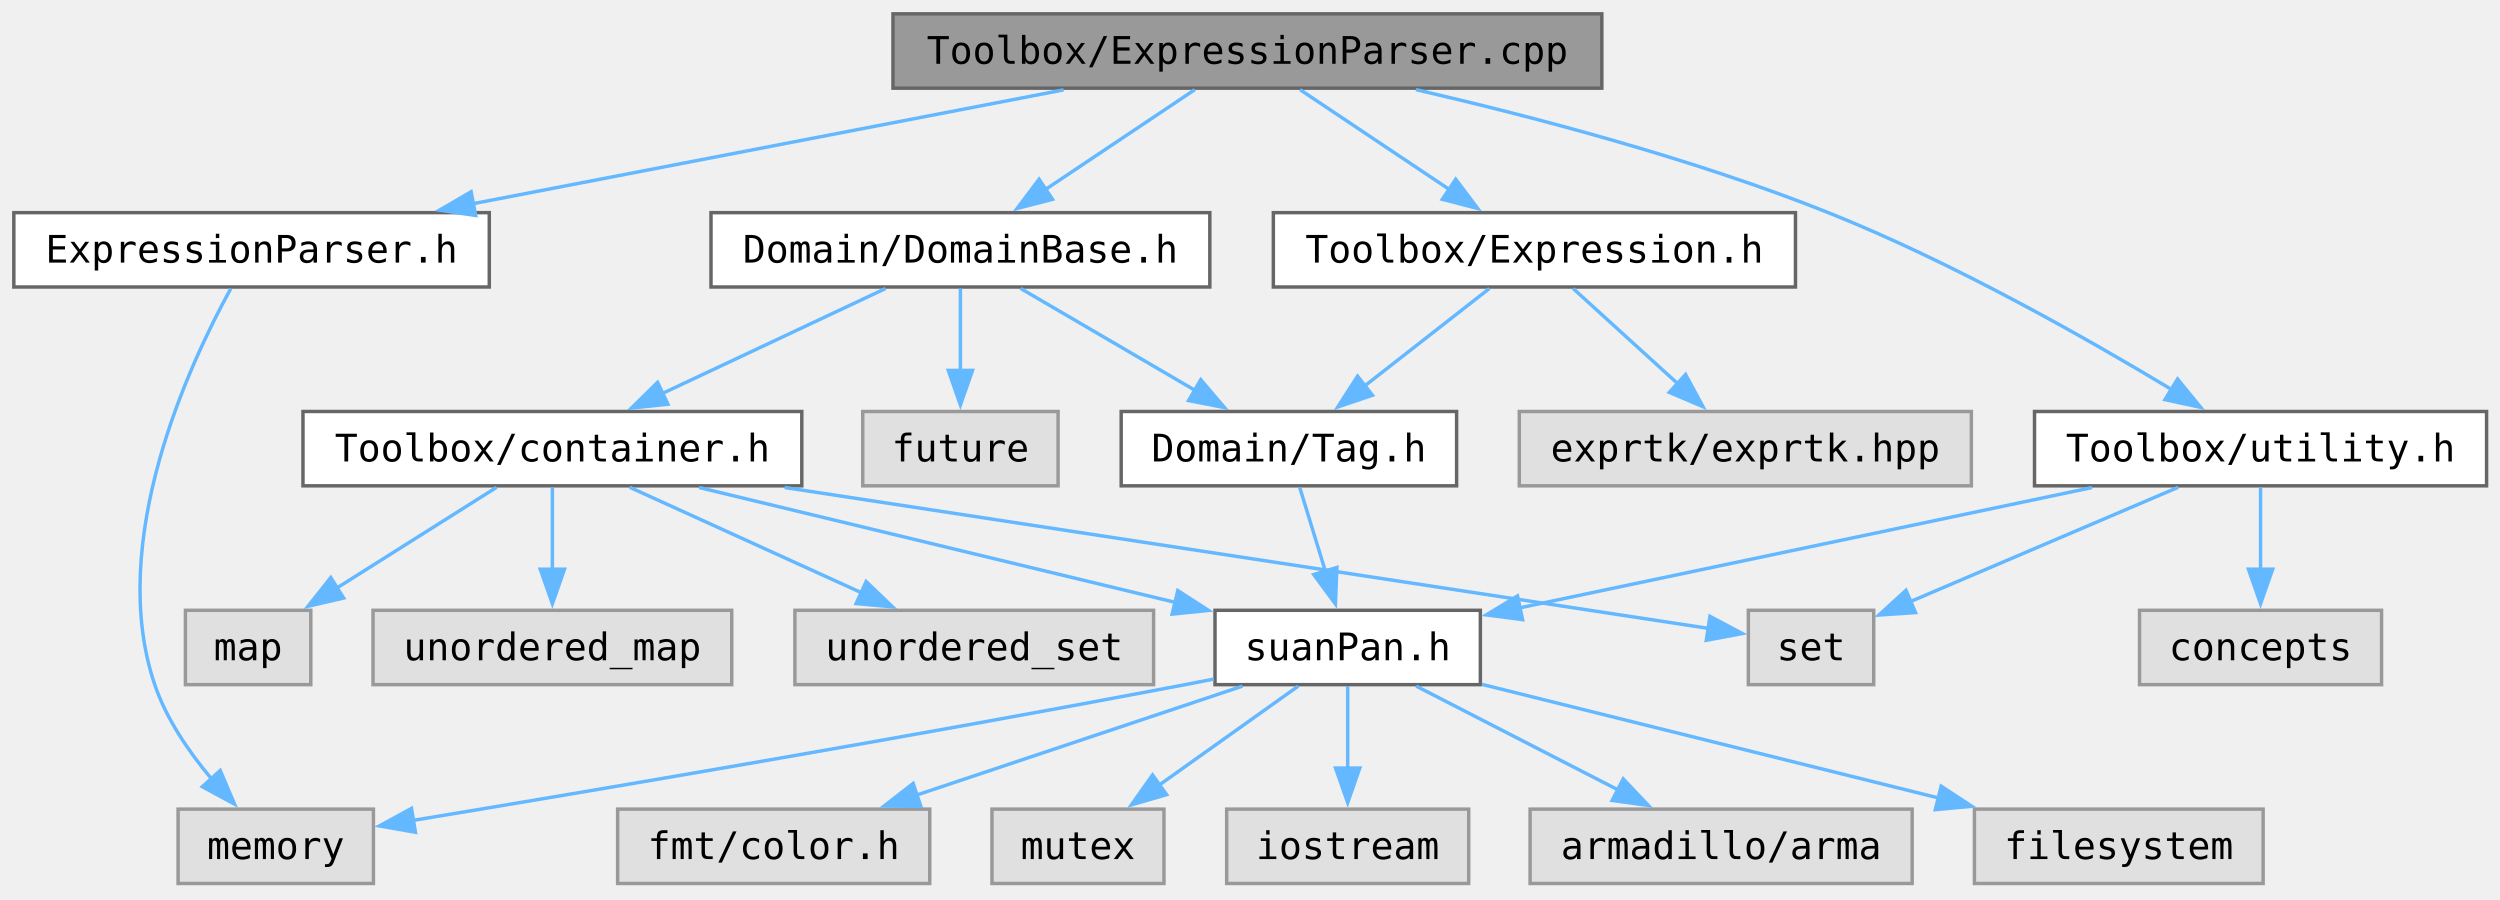
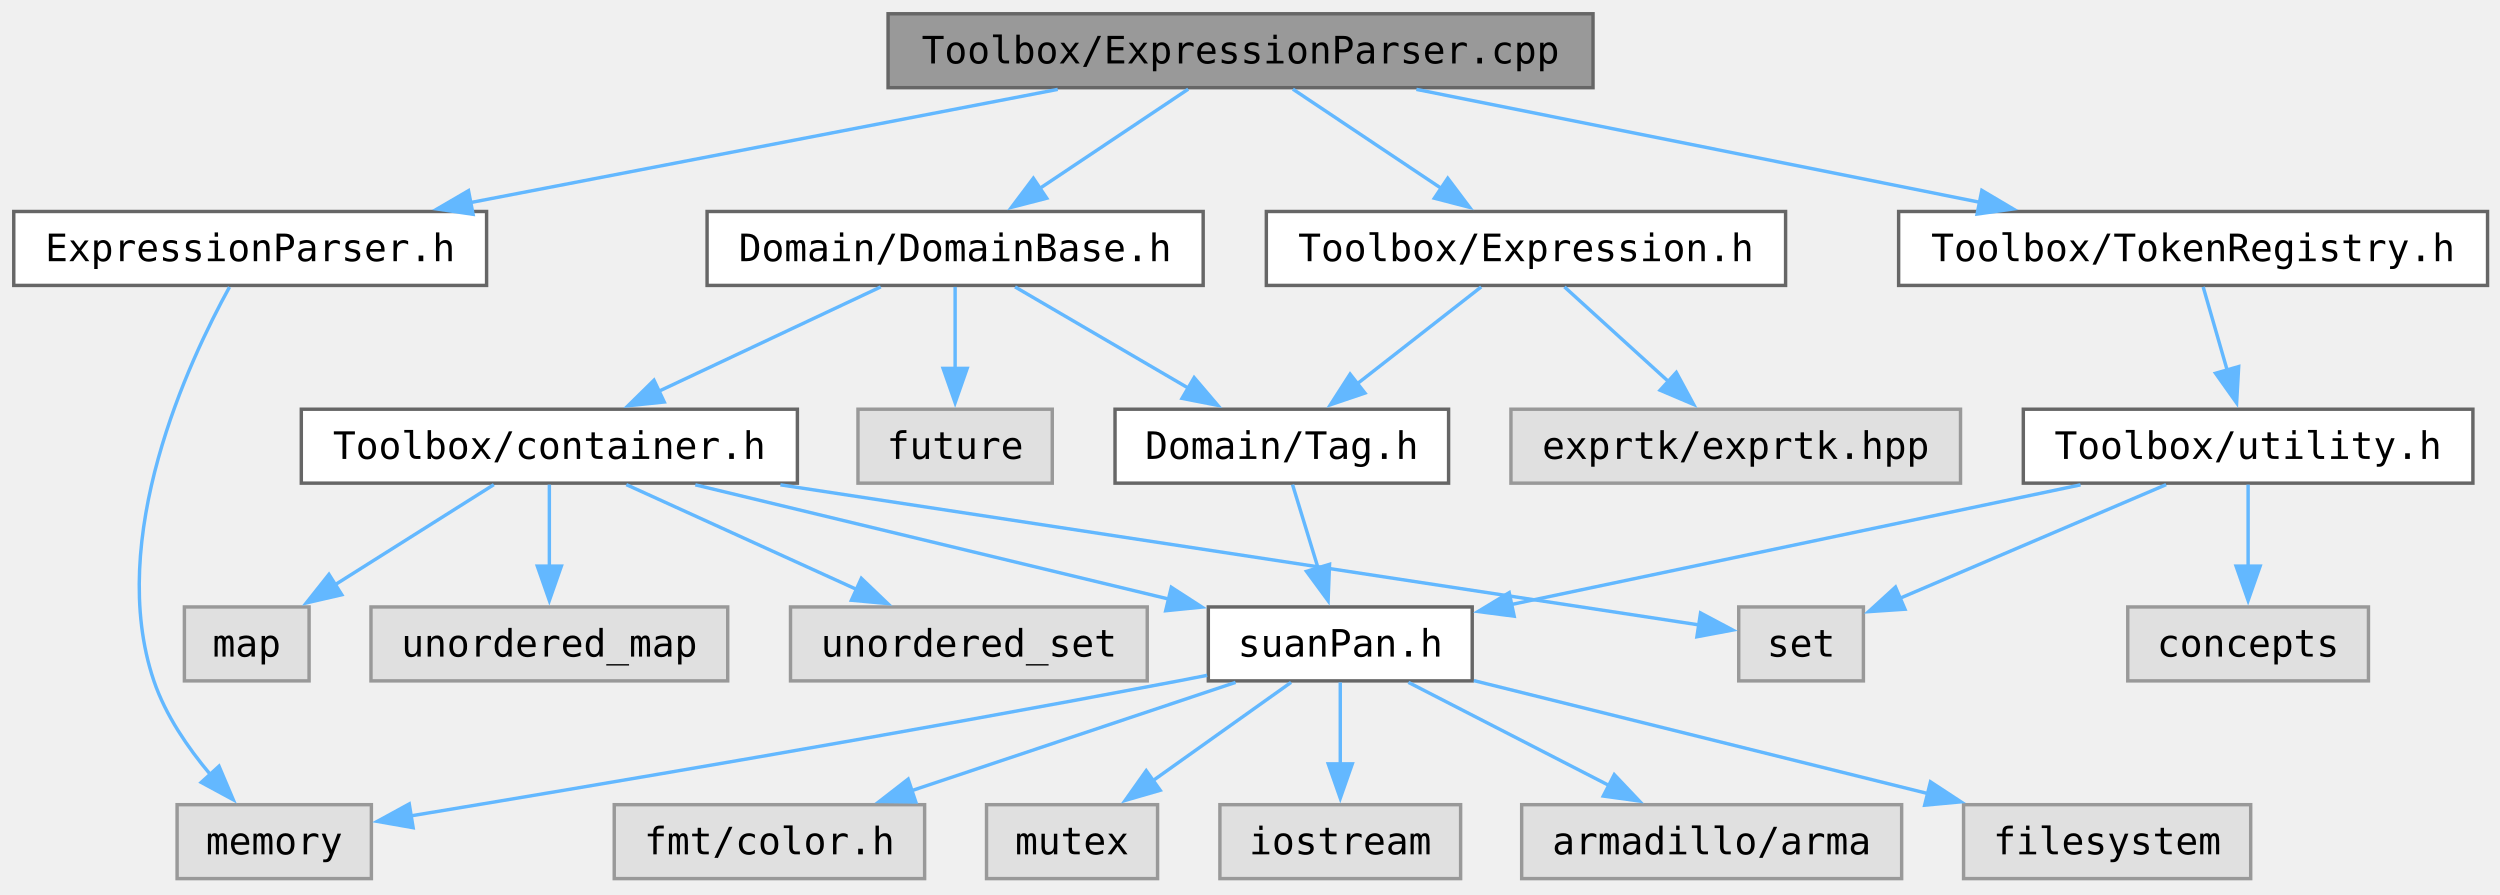
- <svg xmlns="http://www.w3.org/2000/svg" xmlns:xlink="http://www.w3.org/1999/xlink" width="964" height="260pt" viewBox="0 0 723 260">
+ <svg xmlns="http://www.w3.org/2000/svg" xmlns:xlink="http://www.w3.org/1999/xlink" width="727pt" height="260pt" viewBox="0 0 727 260">
  <g class="graph" transform="translate(4 255.5)">
    <g class="node">
      <a>
        <path fill="#999" stroke="#666" d="M459.25-251.5h-205v21.5h205z" />
        <text xml:space="preserve" x="356.75" y="-237.05" font-family="Consolas" font-size="11" text-anchor="middle">Toolbox/ExpressionParser.cpp</text>
      </a>
    </g>
    <g class="node">
      <a xlink:href="../../de/d94/_expression_parser_8h.html" xlink:title="Parses expression commands." target="_top">
        <path fill="#fff" stroke="#666" d="M137.5-194H0v21.5h137.5z" />
        <text xml:space="preserve" x="68.75" y="-179.55" font-family="Consolas" font-size="11" text-anchor="middle">ExpressionParser.h</text>
      </a>
    </g>
    <g class="edge">
      <a>
        <path fill="none" stroke="#63b8ff" d="M303.59-229.51c-48.2 9.29-119.36 23.01-170.7 32.9" />
        <path fill="#63b8ff" stroke="#63b8ff" d="m133.57-193.18-10.48-1.54 9.15-5.33z" />
      </a>
    </g>
    <g class="node">
      <a xlink:href="../../dc/df2/_domain_base_8h.html" target="_top">
        <path fill="#fff" stroke="#666" d="M345.88-194H201.62v21.5h144.26z" />
        <text xml:space="preserve" x="273.75" y="-179.55" font-family="Consolas" font-size="11" text-anchor="middle">Domain/DomainBase.h</text>
      </a>
    </g>
    <g class="edge">
      <a>
        <path fill="none" stroke="#63b8ff" d="M341.53-229.57c-12.05 8.06-29.13 19.47-43.12 28.83" />
        <path fill="#63b8ff" stroke="#63b8ff" d="m300.39-197.86-10.25 2.65 6.36-8.46z" />
      </a>
    </g>
    <g class="node">
      <a xlink:href="../../d6/d99/_expression_8h.html" target="_top">
        <path fill="#fff" stroke="#666" d="M515.25-194h-151v21.5h151z" />
        <text xml:space="preserve" x="439.75" y="-179.55" font-family="Consolas" font-size="11" text-anchor="middle">Toolbox/Expression.h</text>
      </a>
    </g>
    <g class="edge">
      <a>
        <path fill="none" stroke="#63b8ff" d="M371.97-229.57c12.05 8.06 29.13 19.47 43.12 28.83" />
        <path fill="#63b8ff" stroke="#63b8ff" d="m417-203.67 6.36 8.46-10.25-2.65z" />
      </a>
    </g>
    <g class="node">
+       <a xlink:href="../../d3/d95/_token_registry_8h.html" xlink:title="A registry that maps command tokens to values or factory functions." target="_top">
+         <path fill="#fff" stroke="#666" d="M719.38-194H548.12v21.5h171.26z" />
+         <text xml:space="preserve" x="633.75" y="-179.55" font-family="Consolas" font-size="11" text-anchor="middle">Toolbox/TokenRegistry.h</text>
+       </a>
+     </g>
+     <g class="edge">
+       <a>
+         <path fill="none" stroke="#63b8ff" d="M407.88-229.51c46.26 9.27 114.51 22.95 163.87 32.84" />
+         <path fill="#63b8ff" stroke="#63b8ff" d="m572.32-200.13 9.12 5.4-10.5 1.47z" />
+       </a>
+     </g>
+     <g class="node">
+       <a>
+         <path fill="#e0e0e0" stroke="#999" d="M104-21.5H47.5V0H104z" />
+         <text xml:space="preserve" x="75.75" y="-7.05" font-family="Consolas" font-size="11" text-anchor="middle">memory</text>
+       </a>
+     </g>
+     <g class="edge">
+       <a>
+         <path fill="none" stroke="#63b8ff" d="M62.74-172.03C50.87-150.47 26.72-98.92 40.75-57.5c3.38 9.97 9.89 19.47 16.39 27.2" />
+         <path fill="#63b8ff" stroke="#63b8ff" d="m59.69-32.69 4.14 9.75-9.32-5.04z" />
+       </a>
+     </g>
+     <g class="node">
+       <a xlink:href="../../d2/d4a/_tag_8h.html" target="_top">
+         <path fill="#fff" stroke="#666" d="M417.25-136.5h-97v21.5h97z" />
+         <text xml:space="preserve" x="368.75" y="-122.05" font-family="Consolas" font-size="11" text-anchor="middle">Domain/Tag.h</text>
+       </a>
+     </g>
+     <g class="edge">
+       <a>
+         <path fill="none" stroke="#63b8ff" d="M291.17-172.07c14.2 8.29 34.48 20.14 50.75 29.64" />
+         <path fill="#63b8ff" stroke="#63b8ff" d="m343.26-145.69 6.87 8.06-10.4-2.02z" />
+       </a>
+     </g>
+     <g class="node">
+       <a xlink:href="../../d4/ddd/container_8h.html" xlink:title="Container aliases that use parallel containers when multi-threading is enabled." target="_top">
+         <path fill="#fff" stroke="#666" d="M227.88-136.5H83.62v21.5h144.26z" />
+         <text xml:space="preserve" x="155.75" y="-122.05" font-family="Consolas" font-size="11" text-anchor="middle">Toolbox/container.h</text>
+       </a>
+     </g>
+     <g class="edge">
+       <a>
+         <path fill="none" stroke="#63b8ff" d="M252.11-172.07c-18.05 8.49-44.02 20.7-64.45 30.31" />
+         <path fill="#63b8ff" stroke="#63b8ff" d="m189.16-138.6-10.53 1.09 7.55-7.42z" />
+       </a>
+     </g>
+     <g class="node">
+       <a>
+         <path fill="#e0e0e0" stroke="#999" d="M302-136.5h-56.5v21.5H302z" />
+         <text xml:space="preserve" x="273.75" y="-122.05" font-family="Consolas" font-size="11" text-anchor="middle">future</text>
+       </a>
+     </g>
+     <g class="edge">
+       <a>
+         <path fill="none" stroke="#63b8ff" d="M273.75-172.07v23.77" />
+         <path fill="#63b8ff" stroke="#63b8ff" d="m277.25-148.38-3.5 10-3.5-10z" />
+       </a>
+     </g>
+     <g class="node">
+       <a xlink:href="../../d8/d8f/suan_pan_8h.html" xlink:title="Global configuration, platform detection and version macros." target="_top">
+         <path fill="#fff" stroke="#666" d="M424.12-79h-76.74v21.5h76.74z" />
+         <text xml:space="preserve" x="385.75" y="-64.55" font-family="Consolas" font-size="11" text-anchor="middle">suanPan.h</text>
+       </a>
+     </g>
+     <g class="edge">
+       <a>
+         <path fill="none" stroke="#63b8ff" d="M371.87-114.57c2.08 6.81 4.9 16.01 7.45 24.34" />
+         <path fill="#63b8ff" stroke="#63b8ff" d="m382.63-91.4-.42 10.59-6.28-8.54z" />
+       </a>
+     </g>
+     <g class="edge">
+       <a>
+         <path fill="none" stroke="#63b8ff" d="M347.04-59.12c-2.8.56-5.59 1.1-8.29 1.62-78.98 15.06-171.7 30.72-223.26 39.25" />
+         <path fill="#63b8ff" stroke="#63b8ff" d="m116.14-14.81-10.43-1.83 9.3-5.08z" />
+       </a>
+     </g>
+     <g class="node">
+       <a>
+         <path fill="#e0e0e0" stroke="#999" d="M420.75-21.5h-70V0h70z" />
+         <text xml:space="preserve" x="385.75" y="-7.05" font-family="Consolas" font-size="11" text-anchor="middle">iostream</text>
+       </a>
+     </g>
+     <g class="edge">
+       <a>
+         <path fill="none" stroke="#63b8ff" d="M385.75-57.07v23.77" />
+         <path fill="#63b8ff" stroke="#63b8ff" d="m389.25-33.38-3.5 10-3.5-10z" />
+       </a>
+     </g>
+     <g class="node">
+       <a>
+         <path fill="#e0e0e0" stroke="#999" d="M549-21.5H438.5V0H549z" />
+         <text xml:space="preserve" x="493.75" y="-7.05" font-family="Consolas" font-size="11" text-anchor="middle">armadillo/arma</text>
+       </a>
+     </g>
+     <g class="edge">
+       <a>
+         <path fill="none" stroke="#63b8ff" d="M405.56-57.07c16.36 8.41 39.85 20.48 58.47 30.05" />
+         <path fill="#63b8ff" stroke="#63b8ff" d="m465.43-30.24 7.29 7.68-10.49-1.45z" />
+       </a>
+     </g>
+     <g class="node">
+       <a>
+         <path fill="#e0e0e0" stroke="#999" d="M650.5-21.5H567V0h83.5z" />
+         <text xml:space="preserve" x="608.75" y="-7.05" font-family="Consolas" font-size="11" text-anchor="middle">filesystem</text>
+       </a>
+     </g>
+     <g class="edge">
+       <a>
+         <path fill="none" stroke="#63b8ff" d="M424.59-57.58c36.62 9.11 91.75 22.83 132.14 32.88" />
+         <path fill="#63b8ff" stroke="#63b8ff" d="m557.38-28.14 8.86 5.81-10.55.98z" />
+       </a>
+     </g>
+     <g class="node">
+       <a>
+         <path fill="#e0e0e0" stroke="#999" d="M264.88-21.5h-90.26V0h90.26z" />
+         <text xml:space="preserve" x="219.75" y="-7.05" font-family="Consolas" font-size="11" text-anchor="middle">fmt/color.h</text>
+       </a>
+     </g>
+     <g class="edge">
+       <a>
+         <path fill="none" stroke="#63b8ff" d="M355.3-57.07c-26.47 8.85-65.07 21.76-94.31 31.53" />
+         <path fill="#63b8ff" stroke="#63b8ff" d="m262.31-22.29-10.59-.15 8.37-6.49z" />
+       </a>
+     </g>
+     <g class="node">
+       <a>
+         <path fill="#e0e0e0" stroke="#999" d="M332.62-21.5h-49.74V0h49.74z" />
+         <text xml:space="preserve" x="307.75" y="-7.05" font-family="Consolas" font-size="11" text-anchor="middle">mutex</text>
+       </a>
+     </g>
+     <g class="edge">
+       <a>
+         <path fill="none" stroke="#63b8ff" d="M371.44-57.07c-11.21 7.98-27.05 19.25-40.13 28.56" />
+         <path fill="#63b8ff" stroke="#63b8ff" d="m333.38-25.69-10.18 2.95 6.12-8.65z" />
+       </a>
+     </g>
+     <g class="edge">
+       <a>
+         <path fill="none" stroke="#63b8ff" d="M198.2-114.51c38.92 9.39 96.57 23.31 137.67 33.22" />
+         <path fill="#63b8ff" stroke="#63b8ff" d="m336.62-84.71 8.9 5.75-10.54 1.06z" />
+       </a>
+     </g>
+     <g class="node">
+       <a>
+         <path fill="#e0e0e0" stroke="#999" d="M85.88-79H49.62v21.5h36.26z" />
+         <text xml:space="preserve" x="67.75" y="-64.55" font-family="Consolas" font-size="11" text-anchor="middle">map</text>
+       </a>
+     </g>
+     <g class="edge">
+       <a>
+         <path fill="none" stroke="#63b8ff" d="M139.61-114.57c-12.9 8.14-31.23 19.7-46.15 29.1" />
+         <path fill="#63b8ff" stroke="#63b8ff" d="m95.39-82.55-10.32 2.38 6.59-8.3z" />
+       </a>
+     </g>
+     <g class="node">
+       <a>
+         <path fill="#e0e0e0" stroke="#999" d="M537.88-79h-36.26v21.5h36.26z" />
+         <text xml:space="preserve" x="519.75" y="-64.55" font-family="Consolas" font-size="11" text-anchor="middle">set</text>
+       </a>
+     </g>
+     <g class="edge">
+       <a>
+         <path fill="none" stroke="#63b8ff" d="M222.94-114.51c79.78 12.17 209.31 31.92 267.21 40.75" />
+         <path fill="#63b8ff" stroke="#63b8ff" d="m490.52-77.25 9.36 4.97-10.42 1.95z" />
+       </a>
+     </g>
+     <g class="node">
+       <a>
+         <path fill="#e0e0e0" stroke="#999" d="M207.62-79H103.88v21.5h103.74z" />
+         <text xml:space="preserve" x="155.75" y="-64.55" font-family="Consolas" font-size="11" text-anchor="middle">unordered_map</text>
+       </a>
+     </g>
+     <g class="edge">
+       <a>
+         <path fill="none" stroke="#63b8ff" d="M155.75-114.57v23.77" />
+         <path fill="#63b8ff" stroke="#63b8ff" d="m159.25-90.88-3.5 10-3.5-10z" />
+       </a>
+     </g>
+     <g class="node">
+       <a>
+         <path fill="#e0e0e0" stroke="#999" d="M329.62-79H225.88v21.5h103.74z" />
+         <text xml:space="preserve" x="277.75" y="-64.55" font-family="Consolas" font-size="11" text-anchor="middle">unordered_set</text>
+       </a>
+     </g>
+     <g class="edge">
+       <a>
+         <path fill="none" stroke="#63b8ff" d="M178.13-114.57c18.74 8.53 45.75 20.82 66.92 30.45" />
+         <path fill="#63b8ff" stroke="#63b8ff" d="m246.48-87.32 7.66 7.33-10.55-.96z" />
+       </a>
+     </g>
+     <g class="edge">
+       <a>
+         <path fill="none" stroke="#63b8ff" d="M426.73-172.07c-10.11 7.9-24.35 19.03-36.19 28.28" />
+         <path fill="#63b8ff" stroke="#63b8ff" d="m392.92-141.2-10.04 3.4 5.73-8.91z" />
+       </a>
+     </g>
+     <g class="node">
+       <a>
+         <path fill="#e0e0e0" stroke="#999" d="M566.12-136.5H435.38v21.5h130.74z" />
+         <text xml:space="preserve" x="500.75" y="-122.05" font-family="Consolas" font-size="11" text-anchor="middle">exprtk/exprtk.hpp</text>
+       </a>
+     </g>
+     <g class="edge">
+       <a>
+         <path fill="none" stroke="#63b8ff" d="M450.94-172.07c8.51 7.74 20.43 18.59 30.48 27.73" />
+         <path fill="#63b8ff" stroke="#63b8ff" d="m483.47-147.2 5.04 9.32-9.75-4.14z" />
+       </a>
+     </g>
+     <g class="node">
      <a xlink:href="../../d5/d47/utility_8h.html" xlink:title="General-purpose utility functions used across the project." target="_top">
        <path fill="#fff" stroke="#666" d="M715.12-136.5H584.38v21.5h130.74z" />
        <text xml:space="preserve" x="649.75" y="-122.05" font-family="Consolas" font-size="11" text-anchor="middle">Toolbox/utility.h</text>
      </a>
    </g>
    <g class="edge">
      <a>
-         <path fill="none" stroke="#63b8ff" d="M405.49-229.58c34.06 7.86 80.24 20.01 119.26 35.58 35.85 14.31 74.62 36.28 99.32 51.18" />
-         <path fill="#63b8ff" stroke="#63b8ff" d="m625.75-145.89 6.7 8.2-10.35-2.23z" />
-       </a>
-     </g>
-     <g class="node">
-       <a>
-         <path fill="#e0e0e0" stroke="#999" d="M104-21.5H47.5V0H104z" />
-         <text xml:space="preserve" x="75.75" y="-7.05" font-family="Consolas" font-size="11" text-anchor="middle">memory</text>
-       </a>
-     </g>
-     <g class="edge">
-       <a>
-         <path fill="none" stroke="#63b8ff" d="M62.74-172.03C50.87-150.47 26.72-98.92 40.75-57.5c3.38 9.97 9.89 19.47 16.39 27.2" />
-         <path fill="#63b8ff" stroke="#63b8ff" d="m59.69-32.69 4.14 9.75-9.32-5.04z" />
-       </a>
-     </g>
-     <g class="node">
-       <a xlink:href="../../d2/d4a/_tag_8h.html" target="_top">
-         <path fill="#fff" stroke="#666" d="M417.25-136.5h-97v21.5h97z" />
-         <text xml:space="preserve" x="368.75" y="-122.05" font-family="Consolas" font-size="11" text-anchor="middle">Domain/Tag.h</text>
-       </a>
-     </g>
-     <g class="edge">
-       <a>
-         <path fill="none" stroke="#63b8ff" d="M291.17-172.07c14.2 8.29 34.48 20.14 50.75 29.64" />
-         <path fill="#63b8ff" stroke="#63b8ff" d="m343.26-145.69 6.87 8.06-10.4-2.02z" />
-       </a>
-     </g>
-     <g class="node">
-       <a xlink:href="../../d4/ddd/container_8h.html" xlink:title="Container aliases that use parallel containers when multi-threading is enabled." target="_top">
-         <path fill="#fff" stroke="#666" d="M227.88-136.5H83.62v21.5h144.26z" />
-         <text xml:space="preserve" x="155.75" y="-122.05" font-family="Consolas" font-size="11" text-anchor="middle">Toolbox/container.h</text>
-       </a>
-     </g>
-     <g class="edge">
-       <a>
-         <path fill="none" stroke="#63b8ff" d="M252.11-172.07c-18.05 8.49-44.02 20.7-64.45 30.31" />
-         <path fill="#63b8ff" stroke="#63b8ff" d="m189.16-138.6-10.53 1.09 7.55-7.42z" />
-       </a>
-     </g>
-     <g class="node">
-       <a>
-         <path fill="#e0e0e0" stroke="#999" d="M302-136.5h-56.5v21.5H302z" />
-         <text xml:space="preserve" x="273.75" y="-122.05" font-family="Consolas" font-size="11" text-anchor="middle">future</text>
-       </a>
-     </g>
-     <g class="edge">
-       <a>
-         <path fill="none" stroke="#63b8ff" d="M273.75-172.07v23.77" />
-         <path fill="#63b8ff" stroke="#63b8ff" d="m277.25-148.38-3.5 10-3.5-10z" />
-       </a>
-     </g>
-     <g class="node">
-       <a xlink:href="../../d8/d8f/suan_pan_8h.html" xlink:title="Global configuration, platform detection and version macros." target="_top">
-         <path fill="#fff" stroke="#666" d="M424.12-79h-76.74v21.5h76.74z" />
-         <text xml:space="preserve" x="385.75" y="-64.55" font-family="Consolas" font-size="11" text-anchor="middle">suanPan.h</text>
-       </a>
-     </g>
-     <g class="edge">
-       <a>
-         <path fill="none" stroke="#63b8ff" d="M371.87-114.57c2.08 6.81 4.9 16.01 7.45 24.34" />
-         <path fill="#63b8ff" stroke="#63b8ff" d="m382.63-91.4-.42 10.59-6.28-8.54z" />
-       </a>
-     </g>
-     <g class="edge">
-       <a>
-         <path fill="none" stroke="#63b8ff" d="M347.04-59.12c-2.8.56-5.59 1.1-8.29 1.62-78.98 15.06-171.7 30.72-223.26 39.25" />
-         <path fill="#63b8ff" stroke="#63b8ff" d="m116.14-14.81-10.43-1.83 9.3-5.08z" />
-       </a>
-     </g>
-     <g class="node">
-       <a>
-         <path fill="#e0e0e0" stroke="#999" d="M420.75-21.5h-70V0h70z" />
-         <text xml:space="preserve" x="385.75" y="-7.05" font-family="Consolas" font-size="11" text-anchor="middle">iostream</text>
-       </a>
-     </g>
-     <g class="edge">
-       <a>
-         <path fill="none" stroke="#63b8ff" d="M385.75-57.07v23.77" />
-         <path fill="#63b8ff" stroke="#63b8ff" d="m389.25-33.38-3.5 10-3.5-10z" />
-       </a>
-     </g>
-     <g class="node">
-       <a>
-         <path fill="#e0e0e0" stroke="#999" d="M549-21.5H438.5V0H549z" />
-         <text xml:space="preserve" x="493.75" y="-7.05" font-family="Consolas" font-size="11" text-anchor="middle">armadillo/arma</text>
-       </a>
-     </g>
-     <g class="edge">
-       <a>
-         <path fill="none" stroke="#63b8ff" d="M405.56-57.07c16.36 8.41 39.85 20.48 58.47 30.05" />
-         <path fill="#63b8ff" stroke="#63b8ff" d="m465.43-30.24 7.29 7.68-10.49-1.45z" />
-       </a>
-     </g>
-     <g class="node">
-       <a>
-         <path fill="#e0e0e0" stroke="#999" d="M650.5-21.5H567V0h83.5z" />
-         <text xml:space="preserve" x="608.75" y="-7.05" font-family="Consolas" font-size="11" text-anchor="middle">filesystem</text>
-       </a>
-     </g>
-     <g class="edge">
-       <a>
-         <path fill="none" stroke="#63b8ff" d="M424.59-57.58c36.62 9.11 91.75 22.83 132.14 32.88" />
-         <path fill="#63b8ff" stroke="#63b8ff" d="m557.38-28.14 8.86 5.81-10.55.98z" />
-       </a>
-     </g>
-     <g class="node">
-       <a>
-         <path fill="#e0e0e0" stroke="#999" d="M264.88-21.5h-90.26V0h90.26z" />
-         <text xml:space="preserve" x="219.75" y="-7.05" font-family="Consolas" font-size="11" text-anchor="middle">fmt/color.h</text>
-       </a>
-     </g>
-     <g class="edge">
-       <a>
-         <path fill="none" stroke="#63b8ff" d="M355.3-57.07c-26.47 8.85-65.07 21.76-94.31 31.53" />
-         <path fill="#63b8ff" stroke="#63b8ff" d="m262.31-22.29-10.59-.15 8.37-6.49z" />
-       </a>
-     </g>
-     <g class="node">
-       <a>
-         <path fill="#e0e0e0" stroke="#999" d="M332.62-21.5h-49.74V0h49.74z" />
-         <text xml:space="preserve" x="307.75" y="-7.05" font-family="Consolas" font-size="11" text-anchor="middle">mutex</text>
-       </a>
-     </g>
-     <g class="edge">
-       <a>
-         <path fill="none" stroke="#63b8ff" d="M371.44-57.07c-11.21 7.98-27.05 19.25-40.13 28.56" />
-         <path fill="#63b8ff" stroke="#63b8ff" d="m333.38-25.69-10.18 2.95 6.12-8.65z" />
-       </a>
-     </g>
-     <g class="edge">
-       <a>
-         <path fill="none" stroke="#63b8ff" d="M198.2-114.51c38.92 9.39 96.57 23.31 137.67 33.22" />
-         <path fill="#63b8ff" stroke="#63b8ff" d="m336.62-84.71 8.9 5.75-10.54 1.06z" />
-       </a>
-     </g>
-     <g class="node">
-       <a>
-         <path fill="#e0e0e0" stroke="#999" d="M85.88-79H49.62v21.5h36.26z" />
-         <text xml:space="preserve" x="67.75" y="-64.55" font-family="Consolas" font-size="11" text-anchor="middle">map</text>
-       </a>
-     </g>
-     <g class="edge">
-       <a>
-         <path fill="none" stroke="#63b8ff" d="M139.61-114.57c-12.9 8.14-31.23 19.7-46.15 29.1" />
-         <path fill="#63b8ff" stroke="#63b8ff" d="m95.39-82.55-10.32 2.38 6.59-8.3z" />
-       </a>
-     </g>
-     <g class="node">
-       <a>
-         <path fill="#e0e0e0" stroke="#999" d="M537.88-79h-36.26v21.5h36.26z" />
-         <text xml:space="preserve" x="519.75" y="-64.55" font-family="Consolas" font-size="11" text-anchor="middle">set</text>
-       </a>
-     </g>
-     <g class="edge">
-       <a>
-         <path fill="none" stroke="#63b8ff" d="M222.94-114.51c79.78 12.17 209.31 31.92 267.21 40.75" />
-         <path fill="#63b8ff" stroke="#63b8ff" d="m490.52-77.25 9.36 4.97-10.42 1.95z" />
-       </a>
-     </g>
-     <g class="node">
-       <a>
-         <path fill="#e0e0e0" stroke="#999" d="M207.62-79H103.88v21.5h103.74z" />
-         <text xml:space="preserve" x="155.75" y="-64.55" font-family="Consolas" font-size="11" text-anchor="middle">unordered_map</text>
-       </a>
-     </g>
-     <g class="edge">
-       <a>
-         <path fill="none" stroke="#63b8ff" d="M155.75-114.57v23.77" />
-         <path fill="#63b8ff" stroke="#63b8ff" d="m159.25-90.88-3.5 10-3.5-10z" />
-       </a>
-     </g>
-     <g class="node">
-       <a>
-         <path fill="#e0e0e0" stroke="#999" d="M329.62-79H225.88v21.5h103.74z" />
-         <text xml:space="preserve" x="277.75" y="-64.55" font-family="Consolas" font-size="11" text-anchor="middle">unordered_set</text>
-       </a>
-     </g>
-     <g class="edge">
-       <a>
-         <path fill="none" stroke="#63b8ff" d="M178.13-114.57c18.74 8.53 45.75 20.82 66.92 30.45" />
-         <path fill="#63b8ff" stroke="#63b8ff" d="m246.48-87.32 7.66 7.33-10.55-.96z" />
-       </a>
-     </g>
-     <g class="edge">
-       <a>
-         <path fill="none" stroke="#63b8ff" d="M426.73-172.07c-10.11 7.9-24.35 19.03-36.19 28.28" />
-         <path fill="#63b8ff" stroke="#63b8ff" d="m392.92-141.2-10.04 3.4 5.73-8.91z" />
-       </a>
-     </g>
-     <g class="node">
-       <a>
-         <path fill="#e0e0e0" stroke="#999" d="M566.12-136.5H435.38v21.5h130.74z" />
-         <text xml:space="preserve" x="500.75" y="-122.05" font-family="Consolas" font-size="11" text-anchor="middle">exprtk/exprtk.hpp</text>
-       </a>
-     </g>
-     <g class="edge">
-       <a>
-         <path fill="none" stroke="#63b8ff" d="M450.94-172.07c8.51 7.74 20.43 18.59 30.48 27.73" />
-         <path fill="#63b8ff" stroke="#63b8ff" d="m483.47-147.2 5.04 9.32-9.75-4.14z" />
+         <path fill="none" stroke="#63b8ff" d="M636.68-172.07c1.97 6.81 4.62 16.01 7.02 24.34" />
+         <path fill="#63b8ff" stroke="#63b8ff" d="m647.01-148.9-.6 10.58-6.13-8.64z" />
      </a>
    </g>
    <g class="edge">
      <a>
        <path fill="none" stroke="#63b8ff" d="M601.02-114.51c-47.07 9.9-118.02 24.82-165.46 34.79" />
        <path fill="#63b8ff" stroke="#63b8ff" d="m436.32-76.31-10.5-1.36 9.06-5.49z" />
      </a>
    </g>
    <g class="edge">
      <a>
        <path fill="none" stroke="#63b8ff" d="M625.91-114.57c-21.9 9.35-54.38 23.21-77.64 33.14" />
        <path fill="#63b8ff" stroke="#63b8ff" d="m549.96-78.34-10.58.71 7.83-7.15z" />
      </a>
    </g>
    <g class="node">
      <a>
        <path fill="#e0e0e0" stroke="#999" d="M684.75-79h-70v21.5h70z" />
        <text xml:space="preserve" x="649.75" y="-64.55" font-family="Consolas" font-size="11" text-anchor="middle">concepts</text>
      </a>
    </g>
    <g class="edge">
      <a>
        <path fill="none" stroke="#63b8ff" d="M649.75-114.57v23.77" />
        <path fill="#63b8ff" stroke="#63b8ff" d="m653.25-90.88-3.5 10-3.5-10z" />
      </a>
    </g>
  </g>
</svg>
